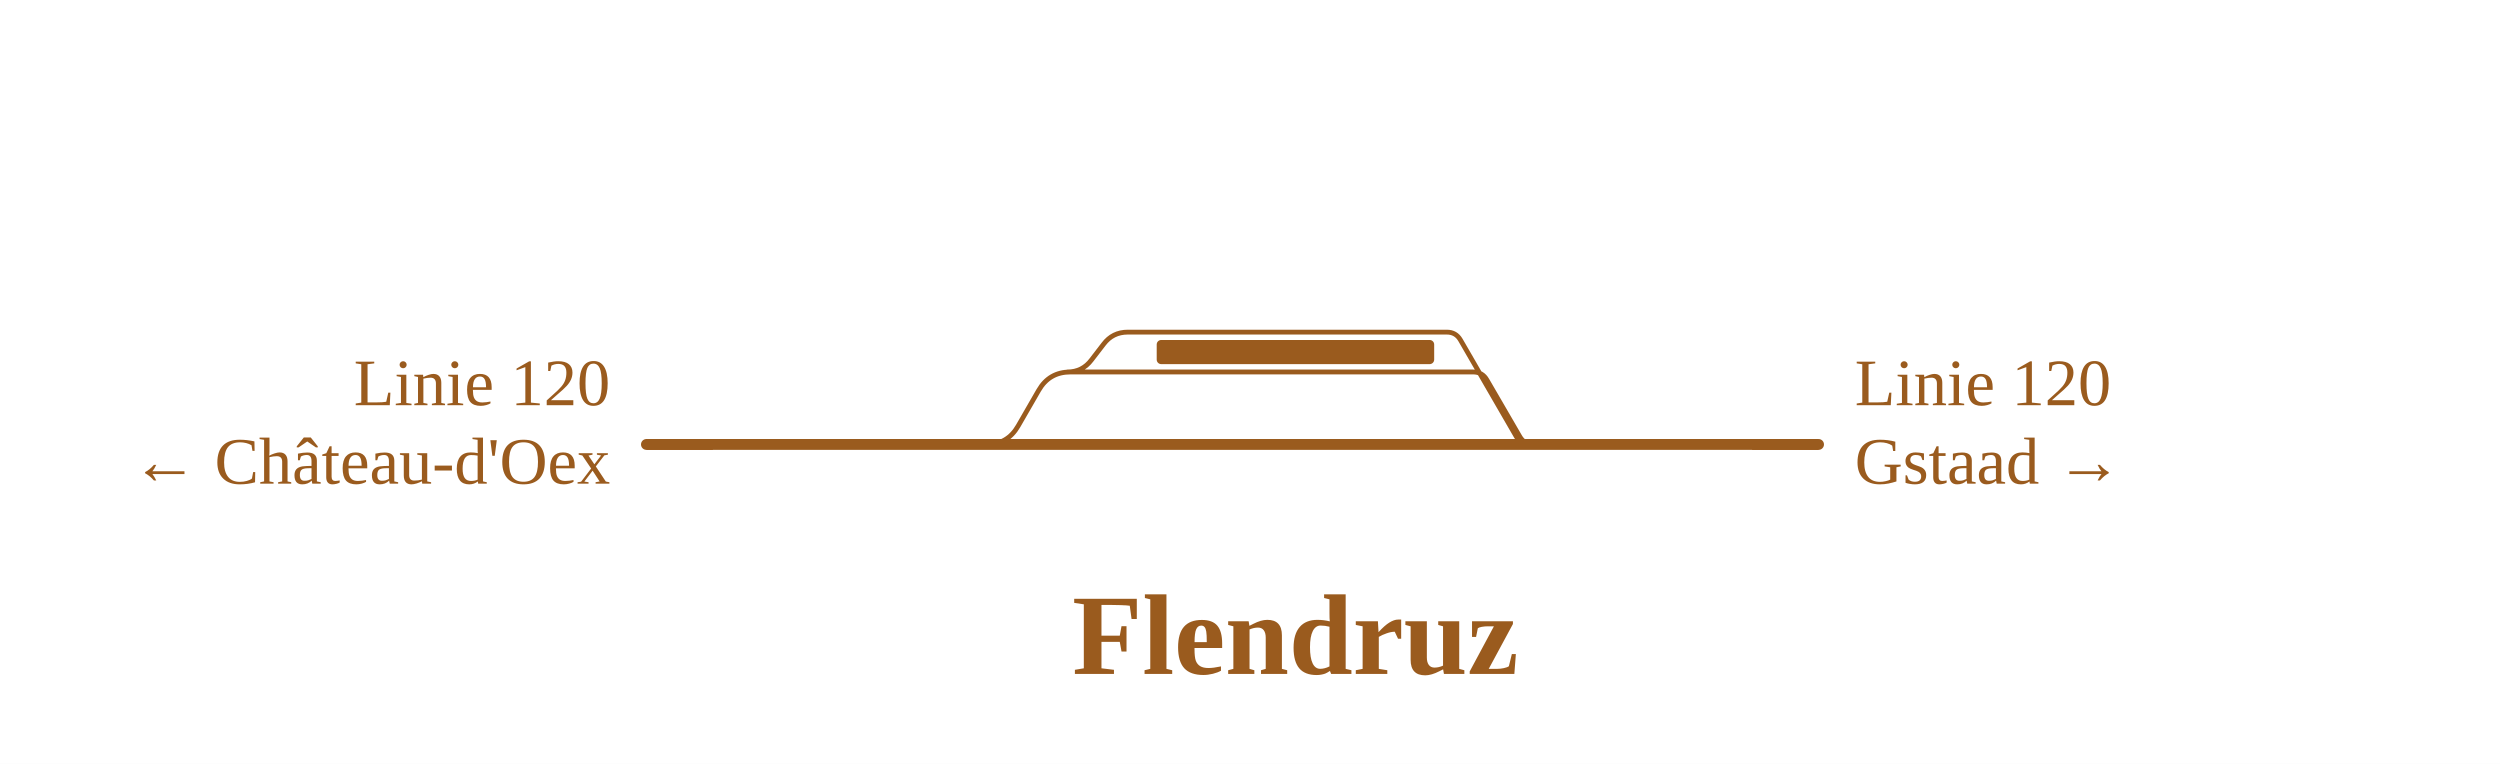
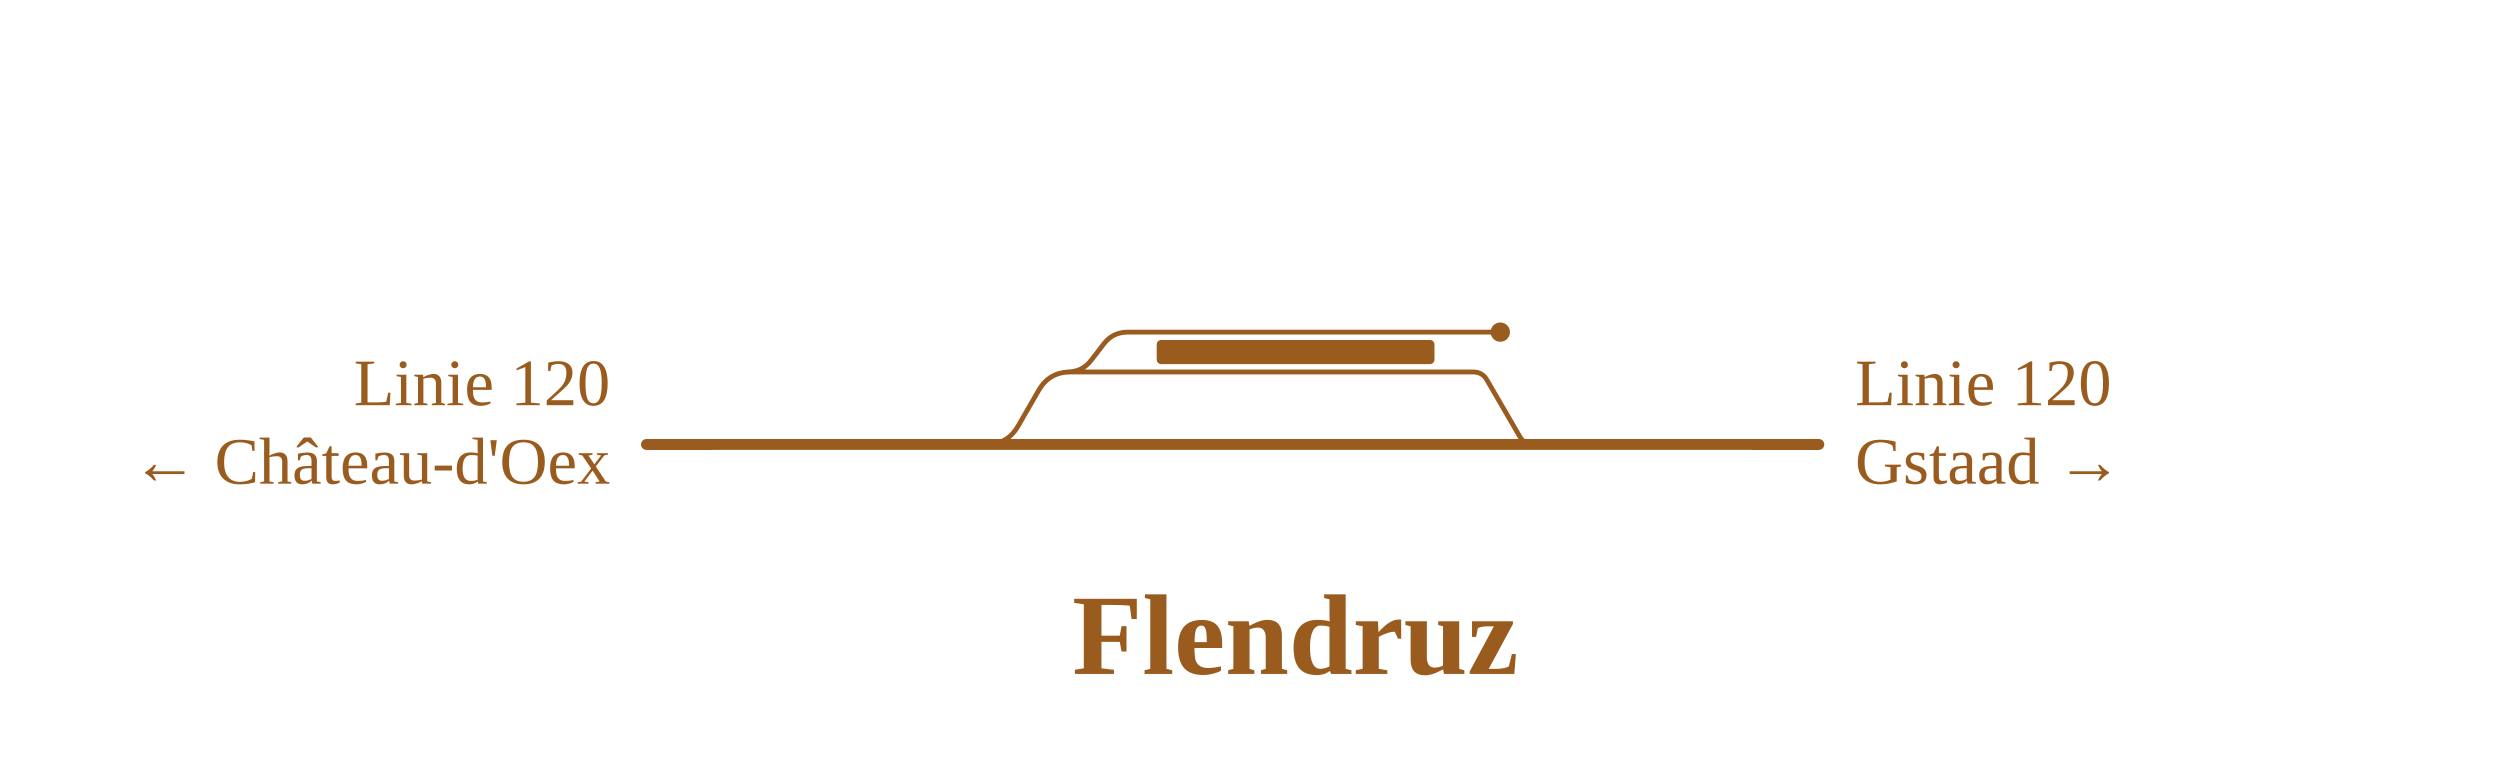
<svg xmlns="http://www.w3.org/2000/svg" viewBox="0 0 828 253" width="828" height="253" font-family="Fira Sans, Source Sans 3, Helvetica, Arial, sans-serif">
  <rect width="100%" height="100%" fill="#fff" />
  <g fill="none" stroke-linecap="round" stroke-linejoin="round">
-     <path d="M353.5,123.2H487.9M487.9,123.2H487.9Q491.0,123.2 492.5,125.9L503.3,144.5Q504.8,147.2 507.9,147.2H507.9 M325.7,147.2H326.7Q333.7,147.2 337.2,141.1L344.0,129.3Q347.5,123.2 354.5,123.2H355.5 M353.5,123.2H353.5Q358.5,123.2 361.5,119.2L365.5,114.0Q368.5,110.0 373.5,110.0H373.5M373.5,110.0H479.2M479.2,110.0H479.2Q482.2,110.0 483.7,112.6L502.2,144.6Q503.7,147.2 506.7,147.2H506.7" stroke="#9a5b1e" stroke-width="1.6" />
-     <path d="M507.9,147.2H602.3 M506.7,147.2H507.9 M325.7,147.2H506.7 M214.1,147.2H325.7" stroke="#9a5b1e" stroke-width="3.6" />
+     <path d="M353.5,123.2H487.9M487.9,123.2H487.9Q491.0,123.2 492.5,125.9L503.3,144.5Q504.8,147.2 507.9,147.2H507.9 M325.7,147.2H326.7Q333.7,147.2 337.2,141.1L344.0,129.3Q347.5,123.2 354.5,123.2H355.5 M353.5,123.2H353.5Q358.5,123.2 361.5,119.2L365.5,114.0Q368.5,110.0 373.5,110.0H373.5M373.5,110.0H496.9" stroke="#9a5b1e" stroke-width="1.6" />
+     <path d="M507.9,147.2H602.4 M325.7,147.2H507.9 M214.1,147.2H325.7" stroke="#9a5b1e" stroke-width="3.6" />
  </g>
-   <rect x="383.1" y="112.6" width="91.9" height="8" rx="1.5" fill="#9a5b1e" />
-   <path d="M580.3,147.2H602.3" stroke="#9a5b1e" stroke-width="3.6" fill="none" />
+   <rect x="383.1" y="112.6" width="92.0" height="8" rx="1.5" fill="#9a5b1e" />
+   <circle cx="496.9" cy="110.0" r="3.2" fill="#9a5b1e" />
+   <path d="M580.4,147.2H602.4" stroke="#9a5b1e" stroke-width="3.6" fill="none" />
  <path d="M236.1,147.2H214.1" stroke="#9a5b1e" stroke-width="3.6" fill="none" />
-   <text x="614.3" y="134.2" font-size="22" text-anchor="start" fill="#9a5b1e">Linie 120</text>
-   <text x="614.3" y="160.2" font-size="22" text-anchor="start" fill="#9a5b1e">Gstaad →</text>
+   <text x="614.4" y="134.2" font-size="22" text-anchor="start" fill="#9a5b1e">Linie 120</text>
+   <text x="614.4" y="160.2" font-size="22" text-anchor="start" fill="#9a5b1e">Gstaad →</text>
  <text x="202.1" y="134.2" font-size="22" text-anchor="end" fill="#9a5b1e">Linie 120</text>
  <text x="202.1" y="160.2" font-size="22" text-anchor="end" fill="#9a5b1e">← Château-d'Oex</text>
  <text x="429.0" y="223.2" font-size="38" font-weight="700" text-anchor="middle" fill="#9a5b1e">Flendruz</text>
</svg>
